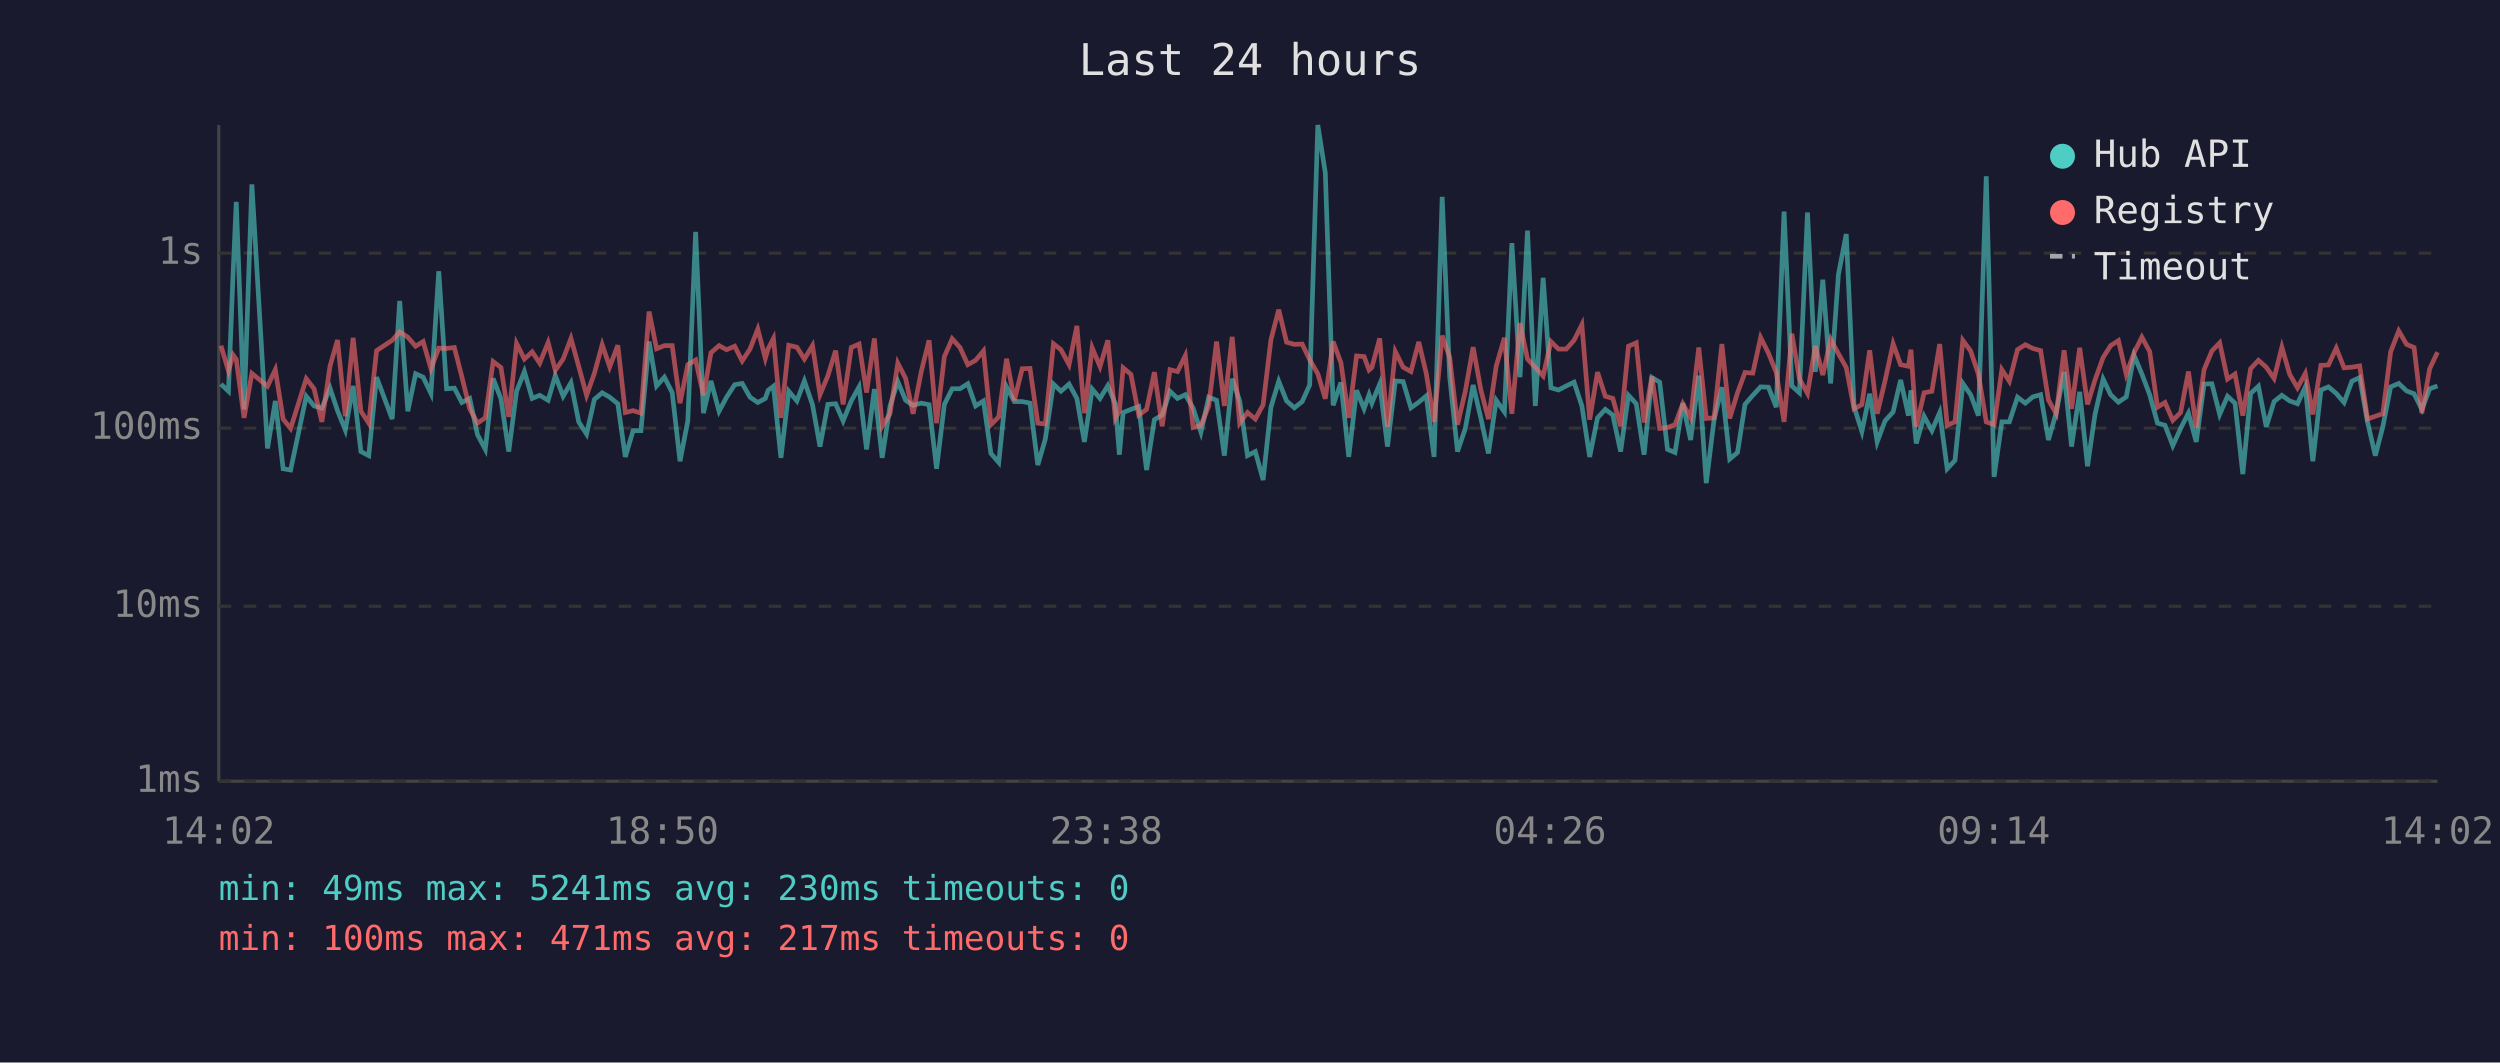
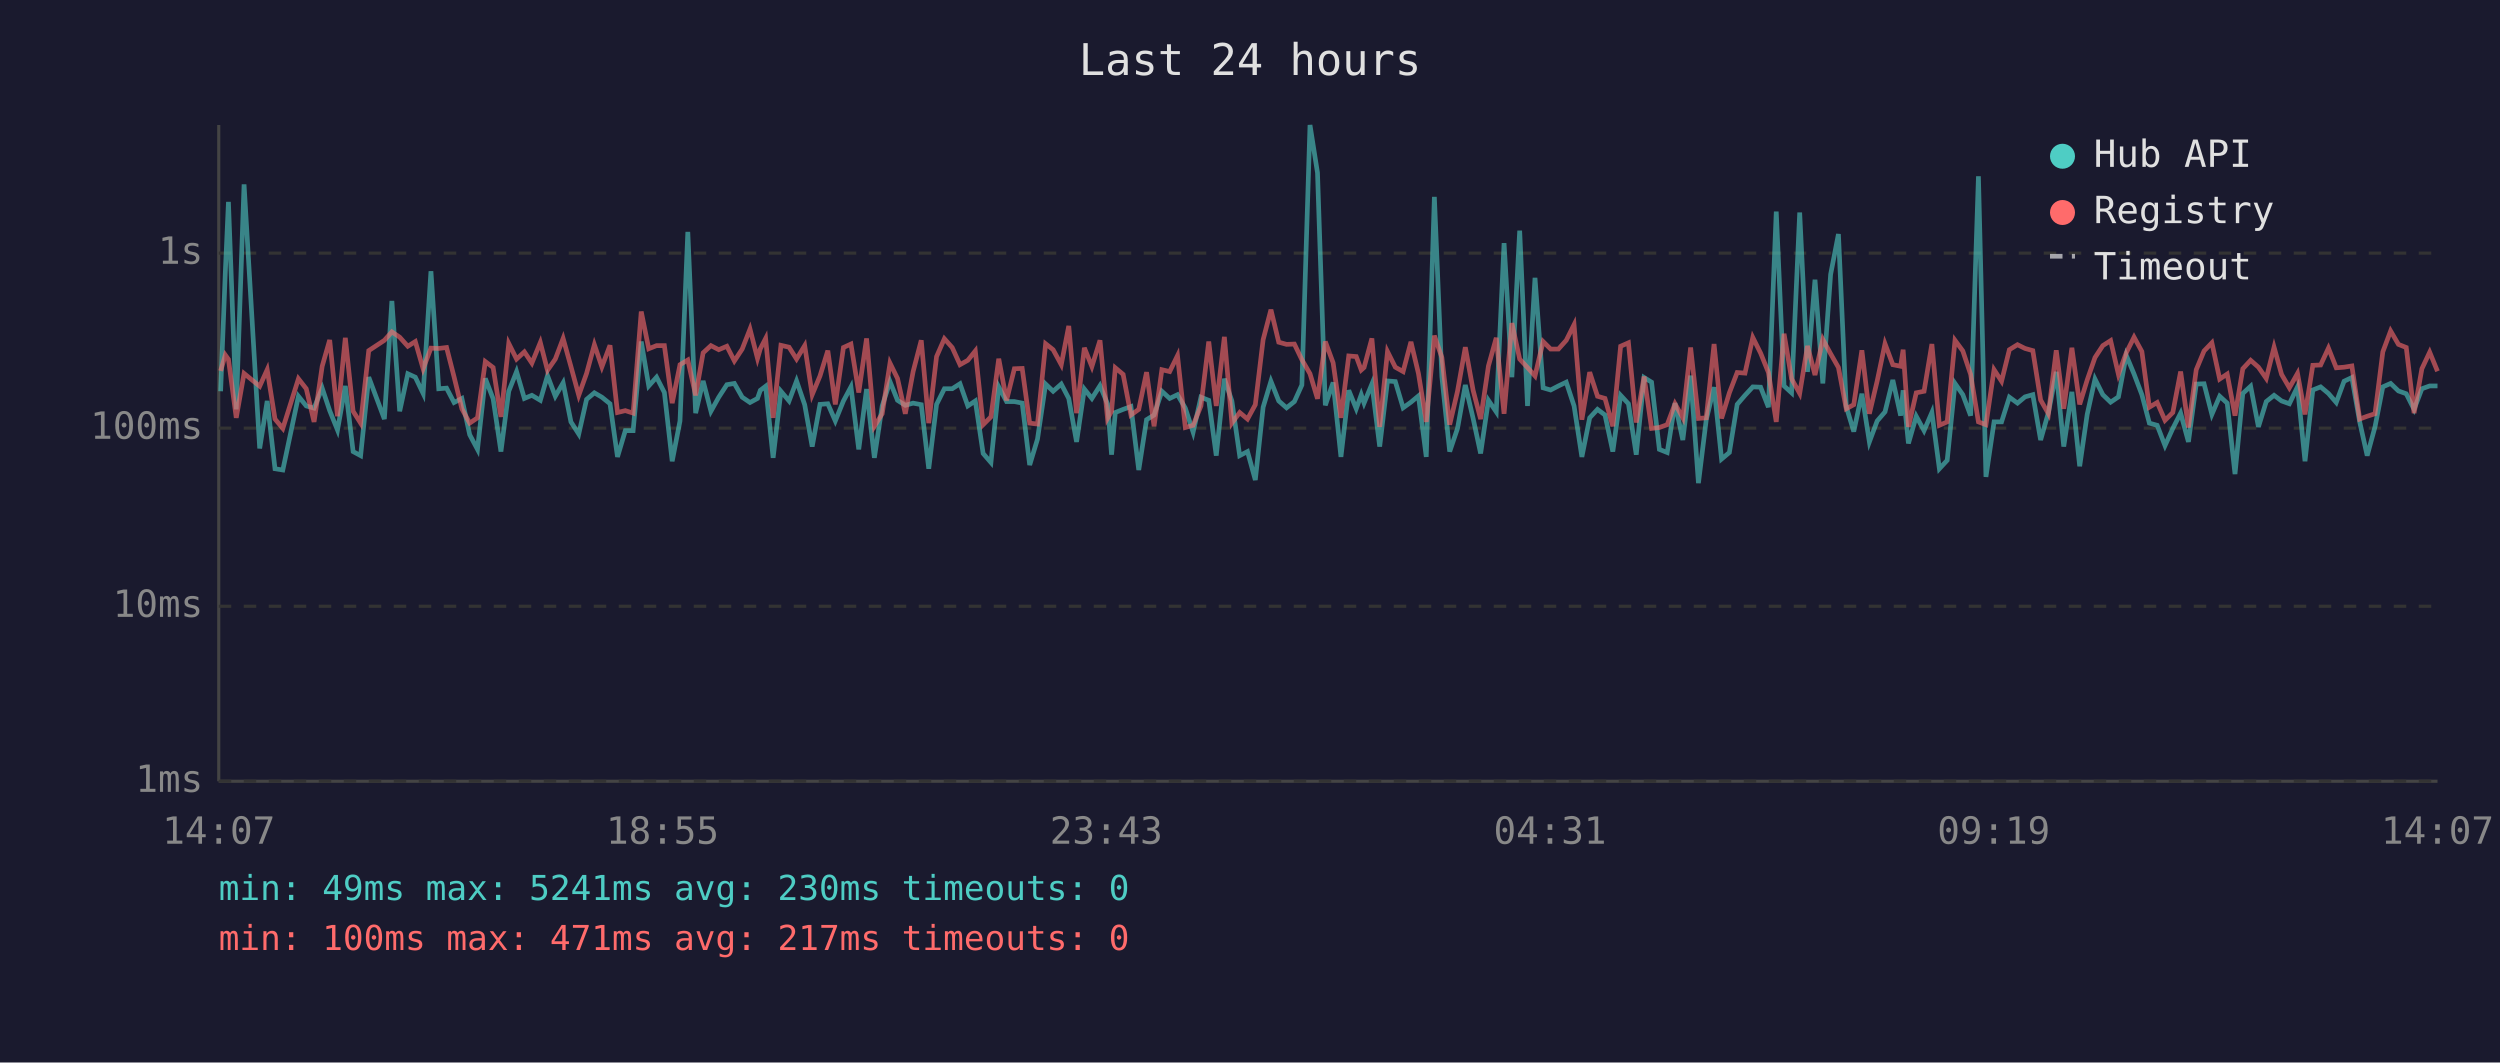
<svg xmlns="http://www.w3.org/2000/svg" viewBox="0 0 800 340" font-family="monospace" font-size="12">
  <rect width="800" height="340" fill="#1a1a2e" />
  <text x="400" y="24" fill="#e0e0e0" font-size="14" text-anchor="middle">Last 24 hours</text>
  <line x1="70" y1="40" x2="70" y2="250" stroke="#444" stroke-width="1" />
  <line x1="70" y1="250" x2="780" y2="250" stroke="#444" stroke-width="1" />
  <line x1="70" y1="250" x2="780" y2="250" stroke="#333" stroke-width="1" stroke-dasharray="4" />
  <text x="65" y="250" fill="#888" text-anchor="end" dominant-baseline="middle">1ms</text>
  <line x1="70" y1="194" x2="780" y2="194" stroke="#333" stroke-width="1" stroke-dasharray="4" />
  <text x="65" y="194" fill="#888" text-anchor="end" dominant-baseline="middle">10ms</text>
  <line x1="70" y1="137" x2="780" y2="137" stroke="#333" stroke-width="1" stroke-dasharray="4" />
  <text x="65" y="137" fill="#888" text-anchor="end" dominant-baseline="middle">100ms</text>
  <line x1="70" y1="81" x2="780" y2="81" stroke="#333" stroke-width="1" stroke-dasharray="4" />
  <text x="65" y="81" fill="#888" text-anchor="end" dominant-baseline="middle">1s</text>
-   <text x="70" y="270" fill="#888" text-anchor="middle">14:02</text>
-   <text x="212" y="270" fill="#888" text-anchor="middle">18:50</text>
-   <text x="354" y="270" fill="#888" text-anchor="middle">23:38</text>
-   <text x="496" y="270" fill="#888" text-anchor="middle">04:26</text>
-   <text x="638" y="270" fill="#888" text-anchor="middle">09:14</text>
-   <text x="780" y="270" fill="#888" text-anchor="middle">14:02</text>
-   <polyline points="70.7,122.9 73.1,125.2 74.6,87.1 75.6,64.6 78.1,131.0 80.6,59.0 85.6,143.5 88.1,128.3 90.6,150.0 93.0,150.4 98.0,126.8 100.5,129.9 103.0,130.6 105.6,124.2 108.0,131.4 110.5,137.6 113.0,123.5 115.5,144.5 118.0,145.8 120.5,120.7 125.5,134.1 127.9,96.3 130.5,131.6 133.0,119.6 135.4,120.7 137.9,125.9 140.4,86.8 142.9,124.4 145.4,124.2 147.8,128.8 150.3,127.5 152.8,139.1 155.3,143.8 157.8,121.1 160.3,127.6 162.8,144.5 165.3,125.2 167.8,118.9 170.3,127.5 172.7,126.5 175.4,128.1 177.7,120.2 180.2,126.8 182.7,122.5 185.2,135.0 187.7,138.9 190.2,127.8 192.7,125.7 195.1,127.1 197.7,129.2 200.1,146.2 202.6,137.8 205.1,137.8 207.7,109.3 210.1,123.5 212.6,120.7 215.1,125.6 217.6,147.6 220.1,134.7 222.6,74.2 225.1,132.2 227.5,121.9 230.1,131.6 232.5,127.1 235.1,123.1 237.5,122.7 240.0,127.1 242.5,128.8 244.9,127.5 245.8,124.9 247.5,123.6 249.9,146.5 252.4,125.2 255.0,128.3 257.4,121.9 260.0,129.5 262.4,142.9 264.9,129.4 267.4,129.2 269.8,134.7 272.4,128.3 274.9,123.8 277.3,143.8 279.8,124.5 282.3,146.5 284.8,129.9 287.3,122.1 289.8,128.1 292.2,129.7 294.8,129.0 297.3,129.5 299.7,150.0 302.2,129.4 304.7,124.4 307.2,124.4 309.7,122.8 312.2,129.9 314.7,128.3 317.1,145.1 319.6,148.0 322.1,123.8 324.6,128.5 327.1,128.5 329.6,129.0 332.1,148.8 334.5,140.5 337.1,122.9 339.5,125.2 342.1,122.9 344.6,127.5 347.0,141.4 349.5,124.5 352.0,127.5 354.5,123.4 356.9,129.2 358.2,145.5 359.4,132.0 361.9,131.0 364.4,130.1 366.9,150.4 369.4,134.3 371.9,132.8 374.4,125.2 376.8,127.5 379.3,126.3 381.8,130.6 384.3,138.3 386.8,127.1 389.3,128.1 391.8,145.8 394.3,121.2 396.7,128.3 399.2,145.8 401.7,144.5 404.2,153.6 406.7,130.3 409.2,122.0 411.7,128.3 414.2,130.5 416.7,128.5 419.1,123.2 421.7,40.0 424.1,55.3 426.6,129.7 429.1,122.4 431.6,146.2 434.1,124.9 436.5,130.8 438.1,126.3 439.0,129.0 441.5,122.9 444.0,142.9 446.5,121.9 449.0,122.1 451.5,130.5 454.0,128.7 456.4,126.7 458.9,146.2 461.5,63.0 463.9,120.6 466.4,144.5 468.9,137.1 471.4,123.2 473.9,133.9 476.3,145.1 478.8,128.1 481.4,131.8 483.8,77.8 486.4,120.7 488.8,73.8 491.3,129.9 493.8,88.9 496.3,124.1 498.7,124.8 501.2,123.5 503.7,122.3 506.2,129.9 508.7,146.2 511.2,133.7 513.7,131.0 516.1,132.8 518.6,144.5 521.1,126.5 523.6,129.2 526.1,145.5 528.6,120.8 531.1,122.3 533.6,143.8 536.0,144.8 538.5,129.0 541.0,140.8 543.6,120.2 546.0,154.6 548.5,134.3 551.0,123.9 553.5,146.9 556.0,144.8 558.4,129.4 560.9,126.5 563.4,123.8 565.9,123.9 568.4,130.3 570.9,67.7 573.4,123.5 575.8,125.7 578.4,68.0 580.9,119.0 583.3,89.5 585.8,122.7 588.3,87.8 590.8,74.9 593.3,130.1 595.8,138.1 598.3,126.0 600.7,141.4 603.2,134.7 605.8,131.8 608.2,121.6 610.7,133.0 611.5,124.9 613.2,141.9 615.7,133.2 618.2,137.8 620.7,132.0 623.1,150.0 625.6,147.3 628.1,122.7 630.6,126.3 633.1,133.0 635.6,56.4 638.1,152.6 640.6,135.0 643.0,135.0 645.6,127.1 648.1,129.0 650.5,127.0 653.0,126.3 655.5,140.8 658.0,132.0 660.5,119.0 662.9,142.9 665.5,125.4 668.0,149.2 670.4,132.6 673.0,121.3 675.4,126.3 677.9,128.7 680.4,127.0 682.9,113.7 685.4,119.7 687.9,126.3 690.4,135.4 692.8,136.1 695.3,142.6 697.8,137.1 700.3,132.2 702.8,141.4 705.3,122.9 707.8,122.8 710.3,132.6 712.8,126.8 715.2,129.0 717.7,151.7 720.2,125.9 722.7,123.6 725.2,136.6 727.7,128.5 730.2,126.5 732.7,128.3 735.2,129.2 737.7,123.8 740.1,147.6 742.7,124.8 745.1,123.8 747.6,125.9 750.1,128.8 752.6,122.0 755.1,120.8 757.6,135.0 760.1,145.8 762.5,136.6 765.0,123.8 767.6,122.7 770.1,125.1 772.5,126.0 775.0,131.0 777.5,124.4 780.0,123.5" fill="none" stroke="#4ecdc4" stroke-width="1.5" opacity="0.6" />
-   <polyline points="70.7,110.6 73.1,118.7 74.6,113.6 75.6,115.0 78.1,133.7 80.6,119.5 85.6,123.6 88.1,118.3 90.6,134.1 93.0,137.1 98.0,121.2 100.5,124.4 103.0,135.0 105.6,117.2 108.0,108.8 110.5,133.2 113.0,108.1 115.5,131.6 118.0,135.4 120.5,112.2 125.5,108.9 127.9,106.2 130.5,107.9 133.0,110.8 135.4,109.3 137.9,118.0 140.4,111.4 142.9,111.5 145.4,111.2 147.8,120.6 150.3,130.8 152.8,135.4 155.3,133.7 157.8,115.7 160.3,117.6 162.8,133.4 165.3,109.9 167.8,114.9 170.3,112.6 172.7,116.2 175.4,109.6 177.7,118.5 180.2,114.9 182.7,108.3 185.2,117.3 187.7,126.5 190.2,119.5 192.7,110.3 195.1,117.4 197.7,110.5 200.1,132.0 202.6,131.4 205.1,132.2 207.7,99.7 210.1,111.6 212.6,110.6 215.1,110.6 217.6,129.0 220.1,116.7 222.6,115.2 225.1,126.5 227.5,112.9 230.1,110.6 232.5,111.9 235.1,110.8 237.5,115.5 240.0,111.7 242.5,105.3 244.9,114.7 245.8,111.6 247.5,108.3 249.9,133.7 252.4,110.5 255.0,111.1 257.4,114.9 260.0,110.6 262.4,126.3 264.9,120.3 267.4,112.2 269.8,129.4 272.4,111.2 274.9,110.1 277.3,125.6 279.8,108.3 282.3,136.4 284.8,132.4 287.3,116.2 289.8,121.1 292.2,132.4 294.8,118.9 297.3,108.9 299.7,135.4 302.2,114.1 304.7,108.4 307.2,111.2 309.7,116.7 312.2,115.3 314.7,112.3 317.1,135.9 319.6,133.4 322.1,114.8 324.6,128.1 327.1,118.0 329.6,117.9 332.1,135.4 334.5,135.7 337.1,110.0 339.5,111.9 342.1,116.7 344.6,104.3 347.0,132.2 349.5,111.3 352.0,117.3 354.5,108.9 356.9,133.9 358.2,131.6 359.4,117.7 361.9,119.8 364.4,132.8 366.9,131.0 369.4,119.1 371.9,136.4 374.4,118.3 376.8,118.9 379.3,113.8 381.8,136.8 384.3,136.1 386.8,129.9 389.3,109.3 391.8,129.9 394.3,107.8 396.7,135.4 399.2,132.0 401.7,134.1 404.2,129.5 406.7,108.7 409.2,99.1 411.7,109.5 414.2,110.2 416.7,110.1 419.1,115.1 421.7,119.6 424.1,127.6 426.6,109.3 429.1,116.1 431.6,133.7 434.1,113.9 436.5,114.1 438.1,118.4 439.0,117.6 441.5,108.3 444.0,136.6 446.5,112.5 449.0,117.5 451.5,118.9 454.0,109.4 456.4,119.5 458.9,135.0 461.5,107.4 463.9,114.4 466.4,135.9 468.9,125.2 471.4,111.1 473.9,124.9 476.3,134.1 478.8,117.1 481.4,108.1 483.8,132.4 486.4,103.4 488.8,114.9 491.3,117.6 493.8,120.3 496.3,109.3 498.7,111.7 501.2,111.7 503.7,108.9 506.2,103.9 508.7,134.3 511.2,119.1 513.7,126.8 516.1,127.5 518.6,136.4 521.1,110.8 523.6,109.7 526.1,135.2 528.6,120.5 531.1,137.1 533.6,136.8 536.0,135.9 538.5,129.2 541.0,133.7 543.6,111.2 546.0,133.9 548.5,133.7 551.0,110.1 553.5,133.9 556.0,125.7 558.4,119.2 560.9,119.4 563.4,108.0 565.9,113.0 568.4,119.2 570.9,135.0 573.4,106.8 575.8,121.2 578.4,125.9 580.9,110.7 583.3,120.0 585.8,108.6 588.3,113.2 590.8,117.6 593.3,130.8 595.8,129.5 598.3,112.1 600.7,132.4 603.2,121.9 605.8,110.0 608.2,116.7 610.7,117.2 611.5,111.9 613.2,136.6 615.7,125.7 618.2,125.2 620.7,110.1 623.1,136.1 625.6,135.0 628.1,108.9 630.6,112.3 633.1,119.8 635.6,135.0 638.1,135.9 640.6,118.3 643.0,122.0 645.6,111.9 648.1,110.3 650.5,111.5 653.0,112.2 655.5,128.0 658.0,132.4 660.5,112.1 662.9,130.8 665.5,111.3 668.0,129.4 670.4,121.6 673.0,114.4 675.4,110.6 677.9,109.0 680.4,119.8 682.9,112.9 685.4,107.9 687.9,112.5 690.4,130.3 692.8,128.8 695.3,134.5 697.8,132.0 700.3,118.9 702.8,136.8 705.3,118.3 707.8,112.3 710.3,109.7 712.8,121.3 715.2,119.7 717.7,133.0 720.2,118.0 722.7,115.3 725.2,117.5 727.7,121.1 730.2,111.1 732.7,119.8 735.2,124.1 737.7,119.5 740.1,132.6 742.7,116.9 745.1,116.8 747.6,111.4 750.1,117.7 752.6,117.5 755.1,117.1 757.6,134.1 760.1,133.2 762.5,132.4 765.0,112.6 767.6,105.9 770.1,110.2 772.5,111.2 775.0,132.2 777.5,118.0 780.0,112.7" fill="none" stroke="#ff6b6b" stroke-width="1.5" opacity="0.6" />
+   <text x="70" y="270" fill="#888" text-anchor="middle">14:07</text>
+   <text x="212" y="270" fill="#888" text-anchor="middle">18:55</text>
+   <text x="354" y="270" fill="#888" text-anchor="middle">23:43</text>
+   <text x="496" y="270" fill="#888" text-anchor="middle">04:31</text>
+   <text x="638" y="270" fill="#888" text-anchor="middle">09:19</text>
+   <text x="780" y="270" fill="#888" text-anchor="middle">14:07</text>
+   <polyline points="70.6,125.2 72.1,87.1 73.1,64.6 75.6,131.0 78.1,59.0 83.1,143.5 85.5,128.3 88.0,150.0 90.5,150.4 95.5,126.8 98.0,129.9 100.5,130.6 103.1,124.2 105.5,131.4 108.0,137.6 110.5,123.5 113.0,144.5 115.4,145.8 118.0,120.7 123.0,134.1 125.4,96.3 127.9,131.6 130.5,119.6 132.9,120.7 135.4,125.9 137.9,86.8 140.4,124.4 142.9,124.2 145.3,128.8 147.8,127.5 150.3,139.1 152.8,143.8 155.3,121.1 157.8,127.6 160.3,144.5 162.8,125.2 165.3,118.9 167.8,127.5 170.2,126.5 172.9,128.1 175.2,120.2 177.7,126.8 180.2,122.5 182.7,135.0 185.2,138.9 187.7,127.8 190.2,125.7 192.6,127.1 195.2,129.2 197.6,146.2 200.1,137.8 202.6,137.8 205.2,109.3 207.6,123.5 210.1,120.7 212.6,125.6 215.1,147.6 217.6,134.7 220.1,74.2 222.6,132.2 225.0,121.9 227.5,131.6 230.0,127.1 232.6,123.1 235.0,122.7 237.5,127.1 240.0,128.8 242.4,127.5 243.3,124.9 245.0,123.6 247.4,146.5 249.9,125.2 252.5,128.3 254.9,121.9 257.5,129.5 259.9,142.9 262.4,129.4 264.9,129.2 267.3,134.7 269.9,128.3 272.3,123.8 274.8,143.8 277.3,124.5 279.8,146.5 282.3,129.9 284.8,122.1 287.2,128.1 289.7,129.7 292.2,129.0 294.8,129.5 297.2,150.0 299.7,129.4 302.2,124.4 304.7,124.4 307.2,122.8 309.7,129.9 312.1,128.3 314.6,145.1 317.1,148.0 319.6,123.8 322.1,128.5 324.6,128.5 327.1,129.0 329.5,148.8 332.0,140.5 334.6,122.9 337.0,125.2 339.6,122.9 342.0,127.5 344.5,141.4 347.0,124.5 349.4,127.5 352.0,123.4 354.4,129.2 355.7,145.5 356.9,132.0 359.4,131.0 361.9,130.1 364.4,150.4 366.9,134.3 369.3,132.8 371.8,125.2 374.3,127.5 376.8,126.3 379.3,130.6 381.8,138.3 384.3,127.1 386.8,128.1 389.2,145.8 391.8,121.2 394.2,128.3 396.7,145.8 399.2,144.5 401.7,153.6 404.2,130.3 406.7,122.0 409.2,128.3 411.7,130.5 414.2,128.5 416.6,123.2 419.2,40.0 421.6,55.3 424.1,129.7 426.6,122.4 429.1,146.2 431.6,124.9 434.0,130.8 435.6,126.3 436.5,129.0 439.0,122.9 441.5,142.9 444.0,121.9 446.5,122.1 449.0,130.5 451.5,128.7 453.9,126.7 456.4,146.2 459.0,63.0 461.4,120.6 463.9,144.5 466.4,137.1 468.9,123.2 471.4,133.9 473.8,145.1 476.3,128.1 478.8,131.8 481.3,77.8 483.8,120.7 486.3,73.8 488.8,129.9 491.2,88.9 493.8,124.1 496.2,124.8 498.7,123.5 501.2,122.3 503.7,129.9 506.2,146.2 508.7,133.7 511.2,131.0 513.6,132.8 516.1,144.5 518.6,126.5 521.1,129.2 523.6,145.5 526.1,120.8 528.5,122.3 531.0,143.8 533.5,144.8 536.0,129.0 538.5,140.8 541.0,120.2 543.5,154.6 546.0,134.3 548.5,123.9 550.9,146.9 553.4,144.8 555.9,129.4 558.4,126.5 560.9,123.8 563.4,123.9 565.9,130.3 568.4,67.7 570.9,123.5 573.3,125.7 575.9,68.0 578.4,119.0 580.8,89.5 583.3,122.7 585.8,87.8 588.3,74.9 590.8,130.1 593.2,138.1 595.8,126.0 598.2,141.4 600.7,134.7 603.2,131.8 605.7,121.6 608.2,133.0 609.0,124.9 610.7,141.9 613.2,133.2 615.7,137.8 618.2,132.0 620.6,150.0 623.1,147.3 625.6,122.7 628.1,126.3 630.6,133.0 633.1,56.4 635.5,152.6 638.1,135.0 640.5,135.0 643.0,127.1 645.6,129.0 648.0,127.0 650.5,126.3 653.0,140.8 655.5,132.0 658.0,119.0 660.4,142.9 663.0,125.4 665.5,149.2 667.9,132.6 670.4,121.3 672.9,126.3 675.4,128.7 677.9,127.0 680.4,113.7 682.9,119.7 685.4,126.3 687.8,135.4 690.3,136.1 692.8,142.6 695.3,137.1 697.8,132.2 700.3,141.4 702.8,122.9 705.3,122.8 707.8,132.6 710.3,126.8 712.7,129.0 715.2,151.7 717.7,125.9 720.2,123.6 722.7,136.6 725.2,128.5 727.7,126.5 730.1,128.3 732.6,129.2 735.2,123.8 737.6,147.6 740.1,124.8 742.6,123.8 745.1,125.9 747.6,128.8 750.1,122.0 752.6,120.8 755.1,135.0 757.5,145.8 760.0,136.6 762.5,123.8 765.0,122.7 767.5,125.1 770.0,126.0 772.5,131.0 775.0,124.4 777.5,123.5 780.0,123.5" fill="none" stroke="#4ecdc4" stroke-width="1.5" opacity="0.6" />
+   <polyline points="70.6,118.7 72.1,113.6 73.1,115.0 75.6,133.7 78.1,119.5 83.1,123.6 85.5,118.3 88.0,134.1 90.5,137.1 95.5,121.2 98.0,124.4 100.5,135.0 103.1,117.2 105.5,108.8 108.0,133.2 110.5,108.1 113.0,131.6 115.4,135.4 118.0,112.2 123.0,108.9 125.4,106.2 127.9,107.9 130.5,110.8 132.9,109.3 135.4,118.0 137.9,111.4 140.4,111.5 142.9,111.2 145.3,120.6 147.8,130.8 150.3,135.4 152.8,133.7 155.3,115.7 157.8,117.6 160.3,133.4 162.8,109.9 165.3,114.9 167.8,112.6 170.2,116.2 172.9,109.6 175.2,118.5 177.7,114.9 180.2,108.3 182.7,117.3 185.2,126.5 187.7,119.5 190.2,110.3 192.6,117.4 195.2,110.5 197.6,132.0 200.1,131.4 202.6,132.2 205.2,99.7 207.6,111.6 210.1,110.6 212.6,110.6 215.1,129.0 217.6,116.7 220.1,115.2 222.6,126.5 225.0,112.9 227.5,110.6 230.0,111.9 232.6,110.8 235.0,115.5 237.5,111.7 240.0,105.3 242.4,114.7 243.3,111.6 245.0,108.3 247.4,133.7 249.9,110.5 252.5,111.1 254.9,114.9 257.5,110.6 259.9,126.3 262.4,120.3 264.9,112.2 267.3,129.4 269.9,111.2 272.3,110.1 274.8,125.6 277.3,108.3 279.8,136.4 282.3,132.4 284.8,116.2 287.2,121.1 289.7,132.4 292.2,118.9 294.8,108.9 297.2,135.4 299.7,114.1 302.2,108.4 304.7,111.2 307.2,116.7 309.7,115.3 312.1,112.3 314.6,135.9 317.1,133.4 319.6,114.8 322.1,128.1 324.6,118.0 327.1,117.9 329.5,135.4 332.0,135.7 334.6,110.0 337.0,111.9 339.6,116.7 342.0,104.3 344.5,132.2 347.0,111.3 349.4,117.3 352.0,108.9 354.4,133.9 355.7,131.6 356.9,117.7 359.4,119.8 361.9,132.8 364.4,131.0 366.9,119.1 369.3,136.4 371.8,118.3 374.3,118.9 376.8,113.8 379.3,136.8 381.8,136.1 384.3,129.9 386.8,109.3 389.2,129.9 391.8,107.8 394.2,135.4 396.7,132.0 399.2,134.1 401.7,129.5 404.2,108.7 406.7,99.1 409.2,109.5 411.7,110.2 414.2,110.1 416.6,115.1 419.2,119.6 421.6,127.6 424.1,109.3 426.6,116.1 429.1,133.7 431.6,113.9 434.0,114.1 435.6,118.4 436.5,117.6 439.0,108.3 441.5,136.6 444.0,112.5 446.5,117.5 449.0,118.9 451.5,109.4 453.9,119.5 456.4,135.0 459.0,107.4 461.4,114.4 463.9,135.9 466.4,125.2 468.9,111.1 471.4,124.9 473.8,134.1 476.3,117.1 478.8,108.1 481.3,132.4 483.8,103.4 486.3,114.9 488.8,117.6 491.2,120.3 493.8,109.3 496.2,111.7 498.7,111.7 501.2,108.9 503.7,103.9 506.2,134.3 508.7,119.1 511.2,126.8 513.6,127.5 516.1,136.4 518.6,110.8 521.1,109.7 523.6,135.2 526.1,120.5 528.5,137.1 531.0,136.8 533.5,135.9 536.0,129.2 538.5,133.7 541.0,111.2 543.5,133.9 546.0,133.7 548.5,110.1 550.9,133.9 553.4,125.7 555.9,119.2 558.4,119.4 560.9,108.0 563.4,113.0 565.9,119.2 568.4,135.0 570.9,106.8 573.3,121.2 575.9,125.9 578.4,110.7 580.8,120.0 583.3,108.6 585.8,113.2 588.3,117.6 590.8,130.8 593.2,129.5 595.8,112.1 598.2,132.4 600.7,121.9 603.2,110.0 605.7,116.7 608.2,117.2 609.0,111.9 610.7,136.6 613.2,125.7 615.7,125.2 618.2,110.1 620.6,136.1 623.1,135.0 625.6,108.9 628.1,112.3 630.6,119.8 633.1,135.0 635.5,135.9 638.1,118.3 640.5,122.0 643.0,111.9 645.6,110.3 648.0,111.5 650.5,112.2 653.0,128.0 655.5,132.4 658.0,112.1 660.4,130.8 663.0,111.3 665.5,129.4 667.9,121.6 670.4,114.4 672.9,110.6 675.4,109.0 677.9,119.8 680.4,112.9 682.9,107.9 685.4,112.5 687.8,130.3 690.3,128.8 692.8,134.5 695.3,132.0 697.8,118.9 700.3,136.8 702.8,118.3 705.3,112.3 707.8,109.7 710.3,121.3 712.7,119.7 715.2,133.0 717.7,118.0 720.2,115.3 722.7,117.5 725.2,121.1 727.7,111.1 730.1,119.8 732.6,124.1 735.2,119.5 737.6,132.6 740.1,116.9 742.6,116.8 745.1,111.4 747.6,117.7 750.1,117.5 752.6,117.1 755.1,134.1 757.5,133.2 760.0,132.4 762.5,112.6 765.0,105.9 767.5,110.2 770.0,111.2 772.5,132.2 775.0,118.0 777.5,112.7 780.0,118.8" fill="none" stroke="#ff6b6b" stroke-width="1.5" opacity="0.6" />
  <circle cx="660" cy="50" r="4" fill="#4ecdc4" />
  <text x="670" y="50" fill="#e0e0e0" dominant-baseline="middle">Hub API</text>
  <circle cx="660" cy="68" r="4" fill="#ff6b6b" />
  <text x="670" y="68" fill="#e0e0e0" dominant-baseline="middle">Registry</text>
  <line x1="656" y1="82" x2="664" y2="82" stroke="#e0e0e0" stroke-width="1.5" stroke-dasharray="4,3" opacity="0.7" />
  <text x="670" y="86" fill="#e0e0e0" dominant-baseline="middle">Timeout</text>
  <text x="70" y="288" fill="#4ecdc4" font-size="11">min: 49ms  max: 5241ms  avg: 230ms  timeouts: 0</text>
  <text x="70" y="304" fill="#ff6b6b" font-size="11">min: 100ms  max: 471ms  avg: 217ms  timeouts: 0</text>
</svg>
